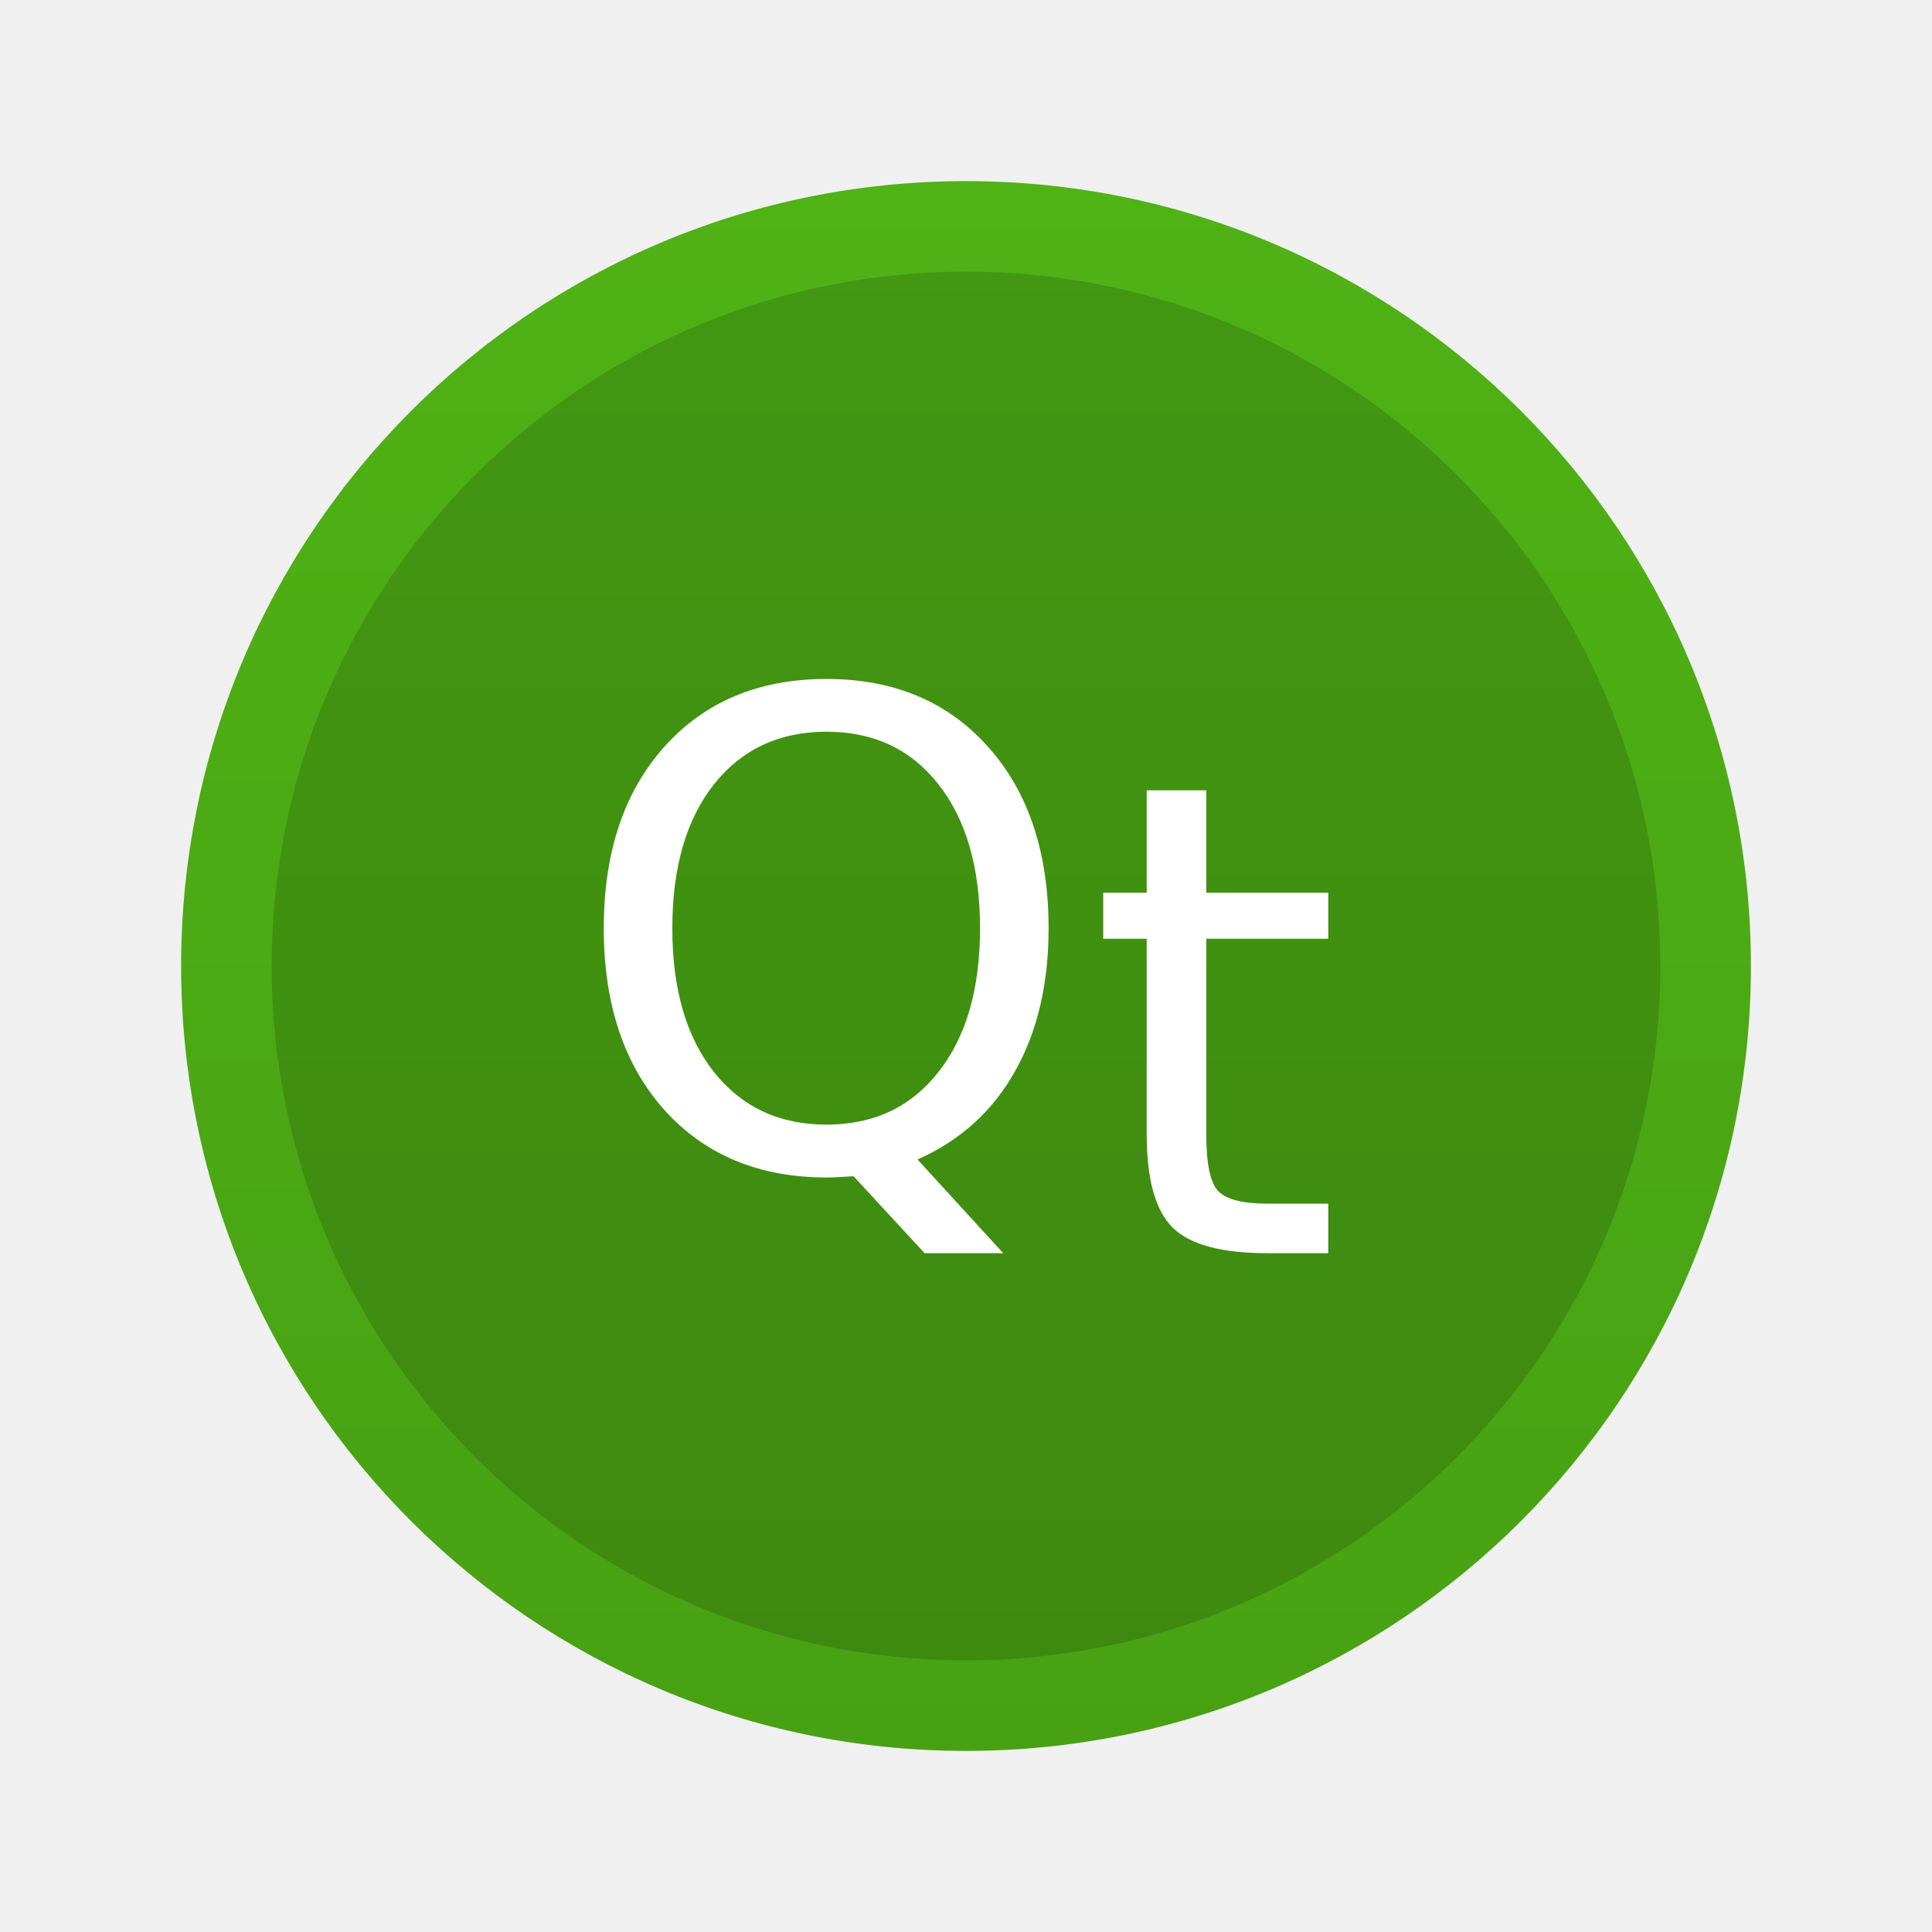
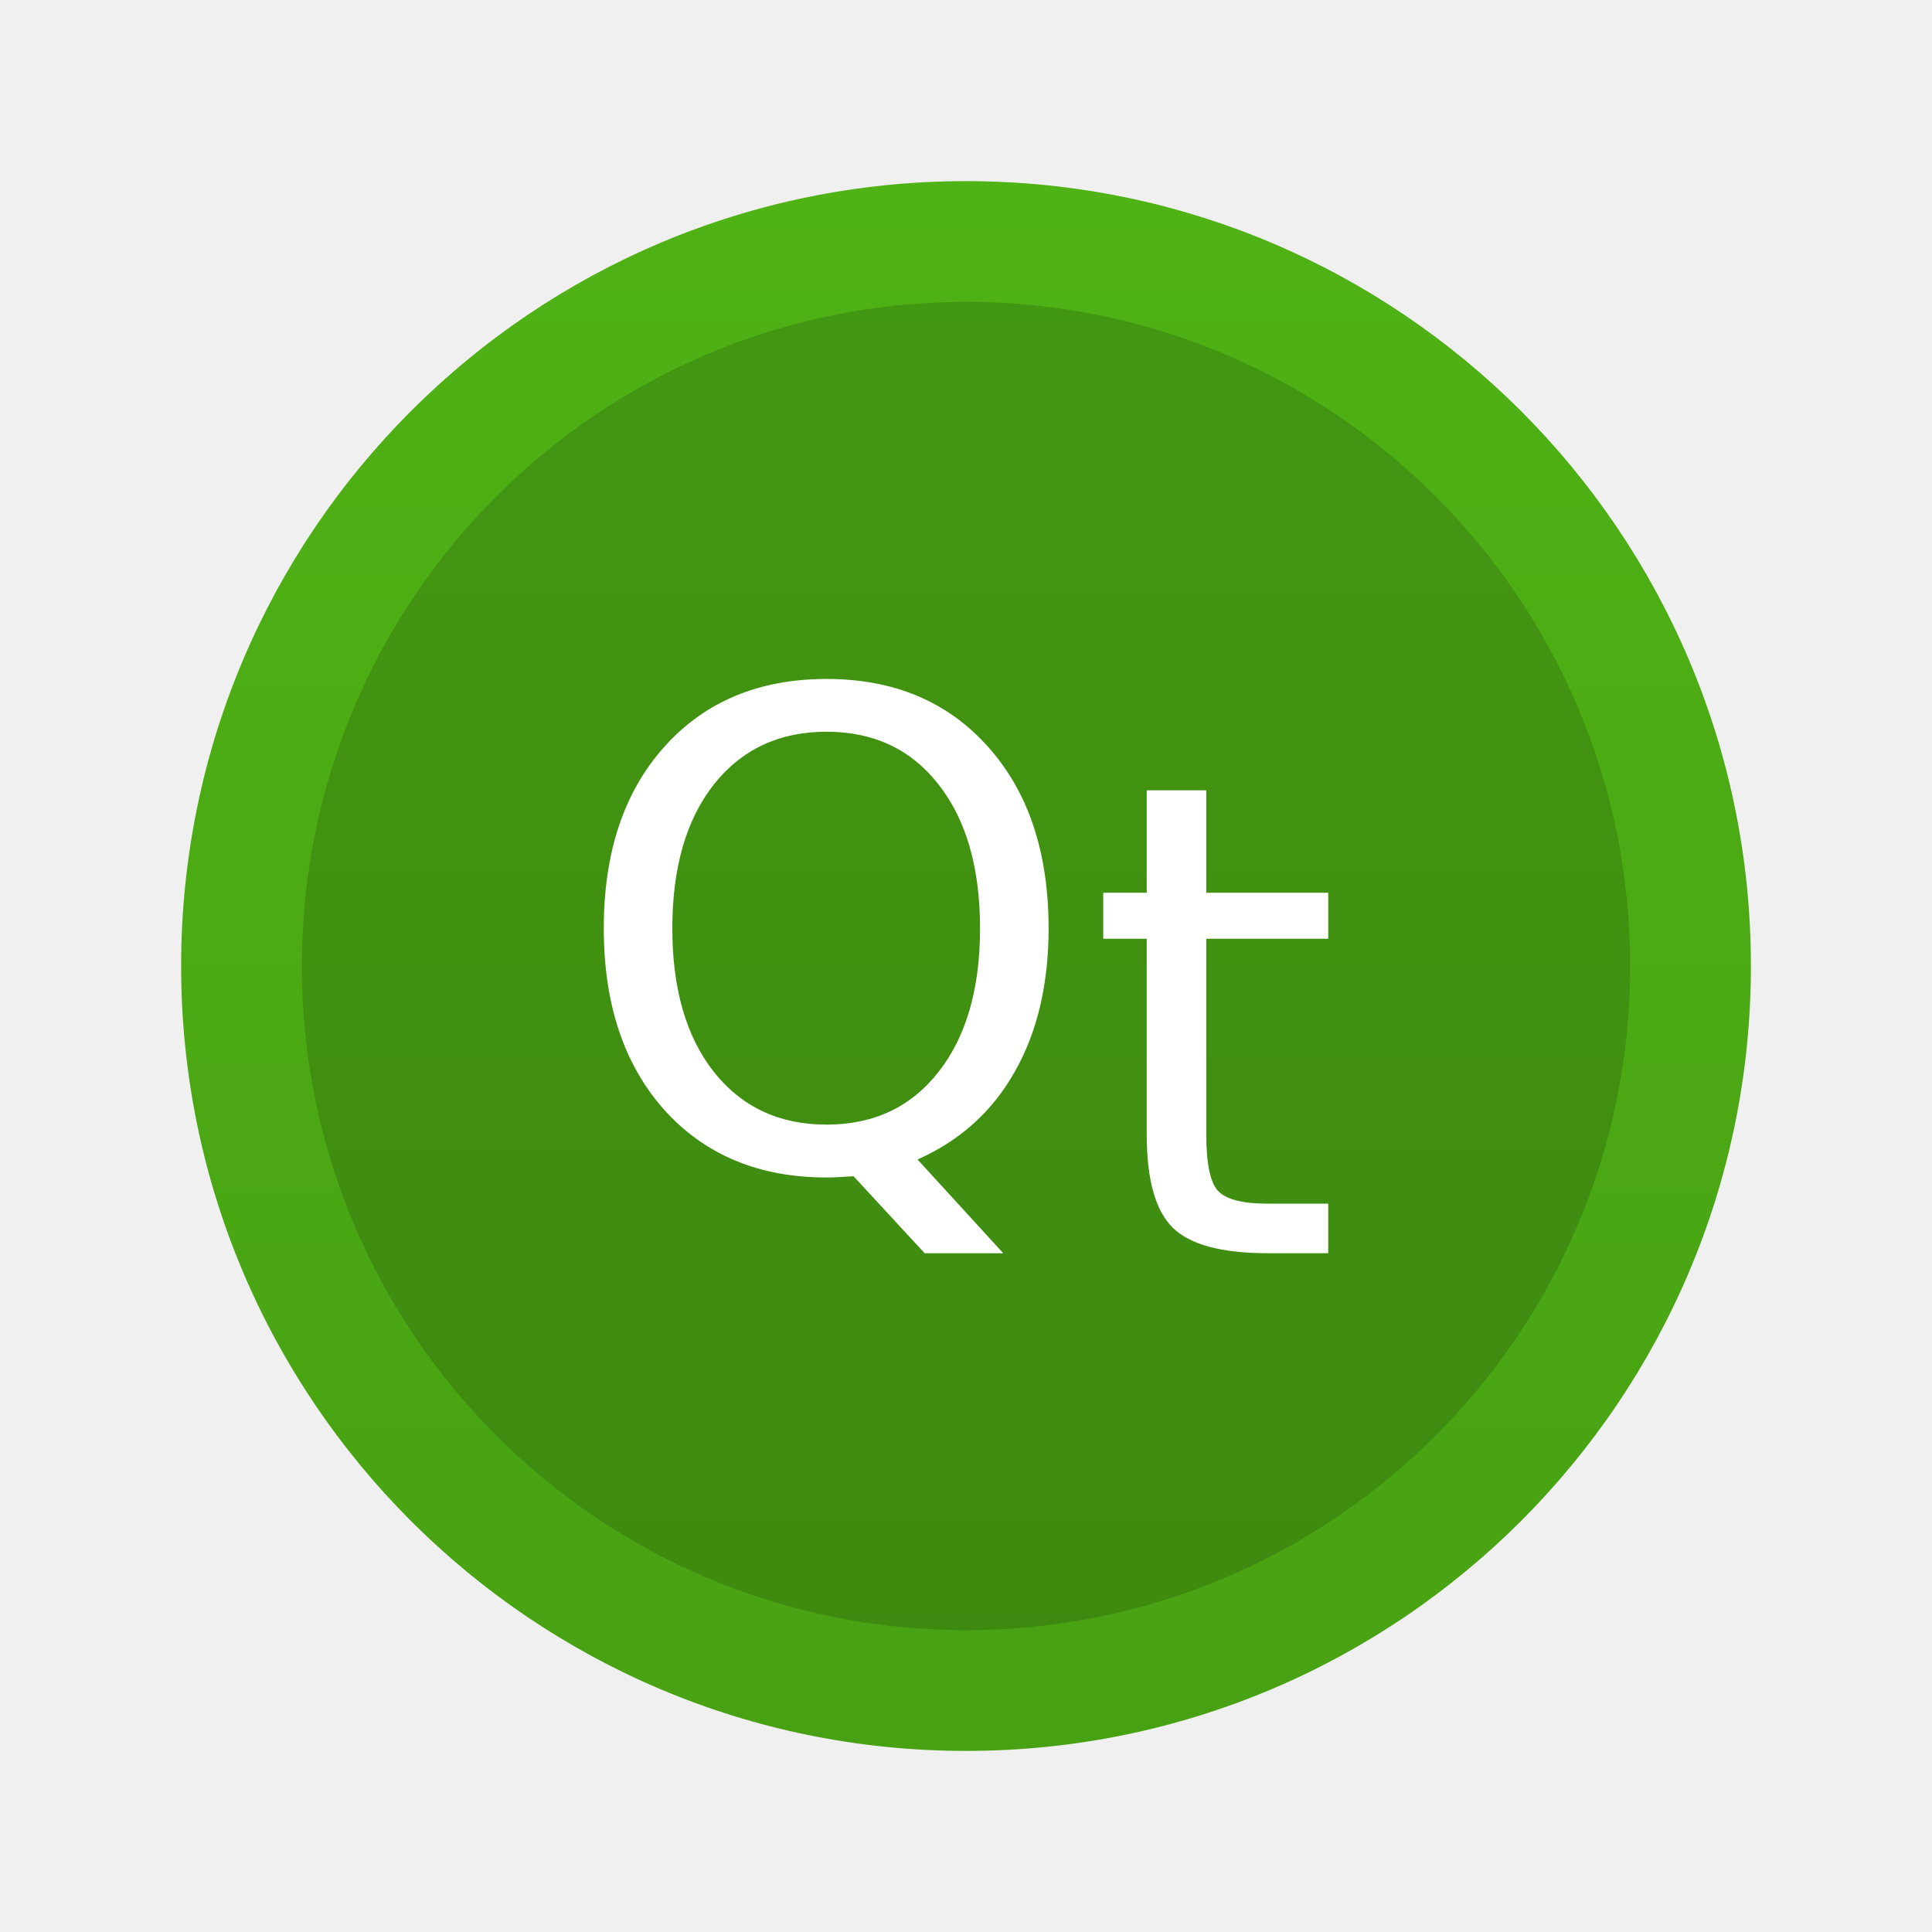
<svg xmlns="http://www.w3.org/2000/svg" width="64" height="64" viewBox="0 0 16.933 16.933" version="1.1" id="svg4572">
  <defs id="defs4566">
    <linearGradient id="linearGradient3764" x1="1" x2="47" gradientUnits="userSpaceOnUse" gradientTransform="rotate(-90,24,24)">
      <stop style="stop-color:#48a113;stop-opacity:1" id="stop2" />
      <stop offset="1" style="stop-color:#4fb215;stop-opacity:1" id="stop4" />
    </linearGradient>
  </defs>
  <g id="layer1" transform="translate(0,-280.0667)">
    <g transform="matrix(0.2645833,0,0,0.2645833,1.551252,280.476)" id="g15" />
    <g transform="matrix(0.2990942,0,0,0.2990942,1.288406,281.3551)" id="g19">
      <path d="M 24,1 C 36.703,1 47,11.297 47,24 47,36.703 36.703,47 24,47 11.297,47 1,36.703 1,24 1,11.297 11.297,1 24,1 Z" style="fill:url(#linearGradient3764);fill-opacity:1" id="path17" />
    </g>
    <g id="g69" transform="matrix(0.2645833,0,0,0.2645833,2.116667,282.1833)" style="fill:#000000;opacity:0.15">
-       <path id="path67" style="fill:#000000;fill-opacity:1" d="M 24,1 C 36.703,1 47,11.297 47,24 47,36.703 36.703,47 24,47 11.297,47 1,36.703 1,24 1,11.297 11.297,1 24,1 Z" />
+       <path id="path67" style="fill:#000000;fill-opacity:1;stroke-width:0.957" d="M 24,2 C 36.151,2 46,11.849 46,24 46,36.151 36.151,46 24,46 11.849,46 2,36.151 2,24 2,11.849 11.849,2 24,2 Z" />
    </g>
    <g transform="matrix(0.2645833,0,0,0.2645833,1.551252,280.476)" id="g33">
      <g id="g31">
        <g transform="translate(1,1)" id="g29">
          <g style="opacity:0.1" id="g27">
            <g id="g25" />
          </g>
        </g>
      </g>
    </g>
    <g transform="matrix(0.2645833,0,0,0.2645833,1.551252,280.476)" id="g47" />
    <g aria-label="Qt" style="font-style:normal;font-weight:normal;font-size:6.972px;line-height:1.25;font-family:sans-serif;letter-spacing:0px;word-spacing:0px;fill:#ffffff;fill-opacity:1;stroke:none;stroke-width:0.174" id="text75" transform="matrix(0.8285908,0,0,0.8285908,1.337795,49.34297)">
      <path d="m 7.128,286.193 q -0.749,0 -1.192,0.558 -0.439,0.558 -0.439,1.522 0,0.96 0.439,1.518 0.443,0.558 1.192,0.558 0.749,0 1.185,-0.558 0.439,-0.558 0.439,-1.518 0,-0.963 -0.439,-1.522 -0.436,-0.558 -1.185,-0.558 z m 0.963,4.525 0.906,0.991 H 8.166 l -0.752,-0.814 q -0.112,0.007 -0.174,0.01 -0.058,0.003 -0.112,0.003 -1.072,0 -1.716,-0.715 -0.64,-0.718 -0.64,-1.92 0,-1.205 0.64,-1.92 0.643,-0.718 1.716,-0.718 1.069,0 1.709,0.718 0.64,0.715 0.64,1.92 0,0.885 -0.357,1.515 -0.354,0.63 -1.028,0.929 z" style="fill:#ffffff;stroke-width:0.174" id="path77" />
      <path d="m 11.145,286.813 v 1.083 h 1.29 v 0.487 h -1.29 v 2.07 q 0,0.466 0.126,0.599 0.129,0.133 0.521,0.133 h 0.643 v 0.524 h -0.643 q -0.725,0 -1.001,-0.269 -0.276,-0.272 -0.276,-0.987 v -2.07 h -0.46 v -0.487 h 0.46 v -1.083 z" style="fill:#ffffff;stroke-width:0.174" id="path79" />
    </g>
  </g>
</svg>
